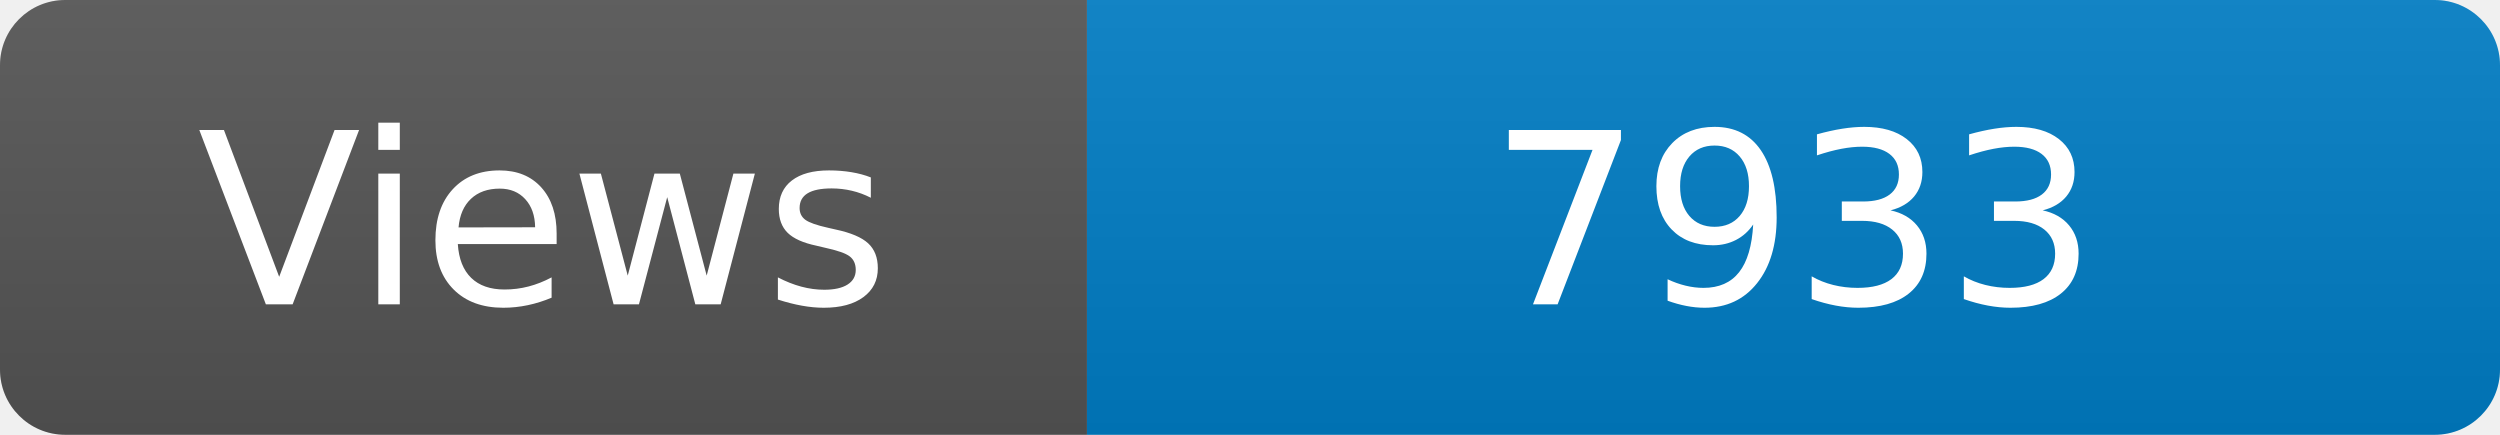
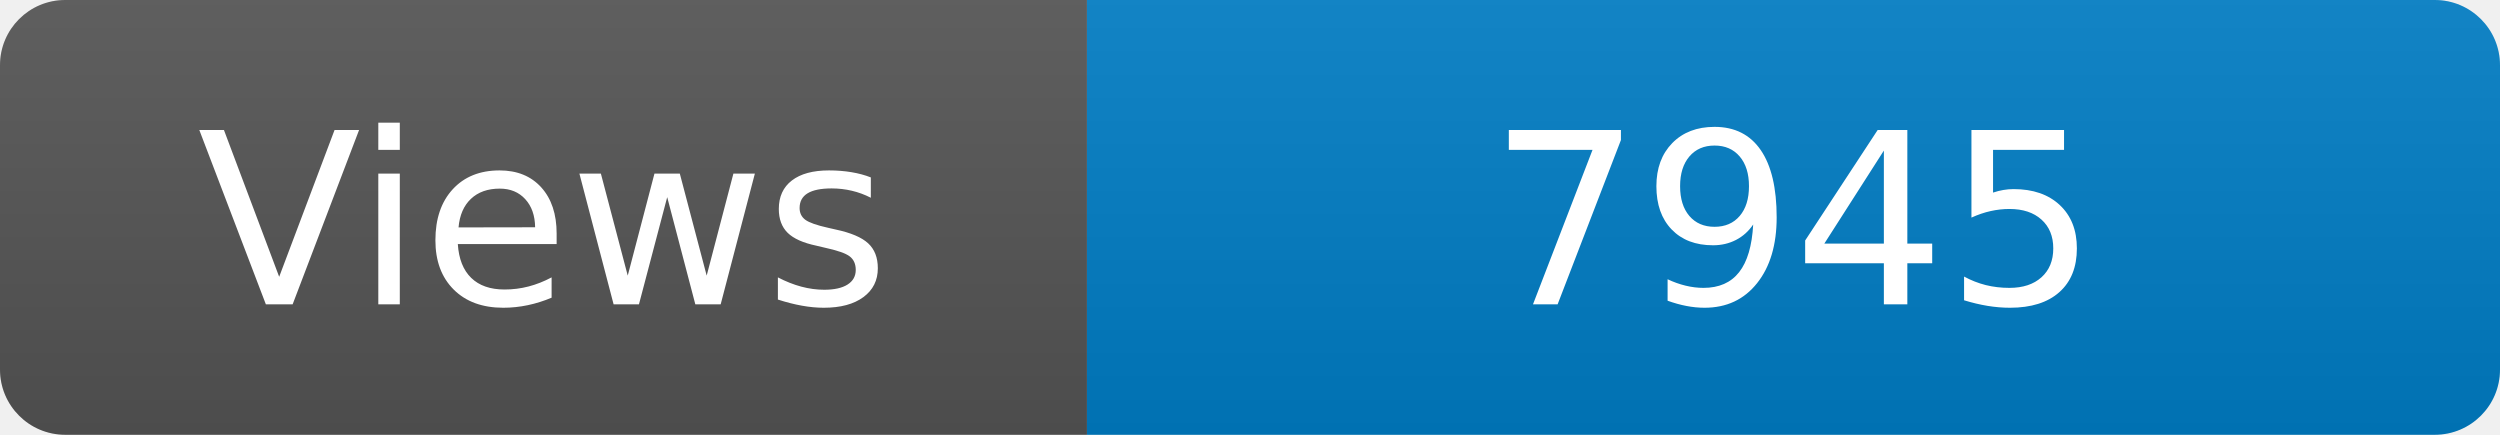
<svg xmlns="http://www.w3.org/2000/svg" width="115" height="20" role="img" aria-label="Maintained?: yes">
  <linearGradient id="s" x2="0" y2="100%">
    <stop offset="0" stop-color="#bbb" stop-opacity=".1" />
    <stop offset="1" stop-opacity=".1" />
  </linearGradient>
  <clipPath id="r">
    <rect width="115" height="20" rx="3" fill="#fff" />
  </clipPath>
  <g clip-path="url(#r)">
    <rect width="50" height="20" fill="#555" />
    <rect x="50" width="160" height="20" fill="#007ec6" />
    <rect width="115" height="20" fill="url(#s)" />
  </g>
  <g fill="#fff" text-anchor="middle" font-family="Verdana,Geneva,DejaVu Sans,sans-serif" font-size="110">
    <text x="250" y="140" transform="scale(.1)" fill="#fff">Views</text>
-     <text x="825" y="140" transform="scale(.1)" fill="#fff">7933</text>
+     <text x="825" y="140" transform="scale(.1)" fill="#fff">7945</text>
  </g>
</svg>
